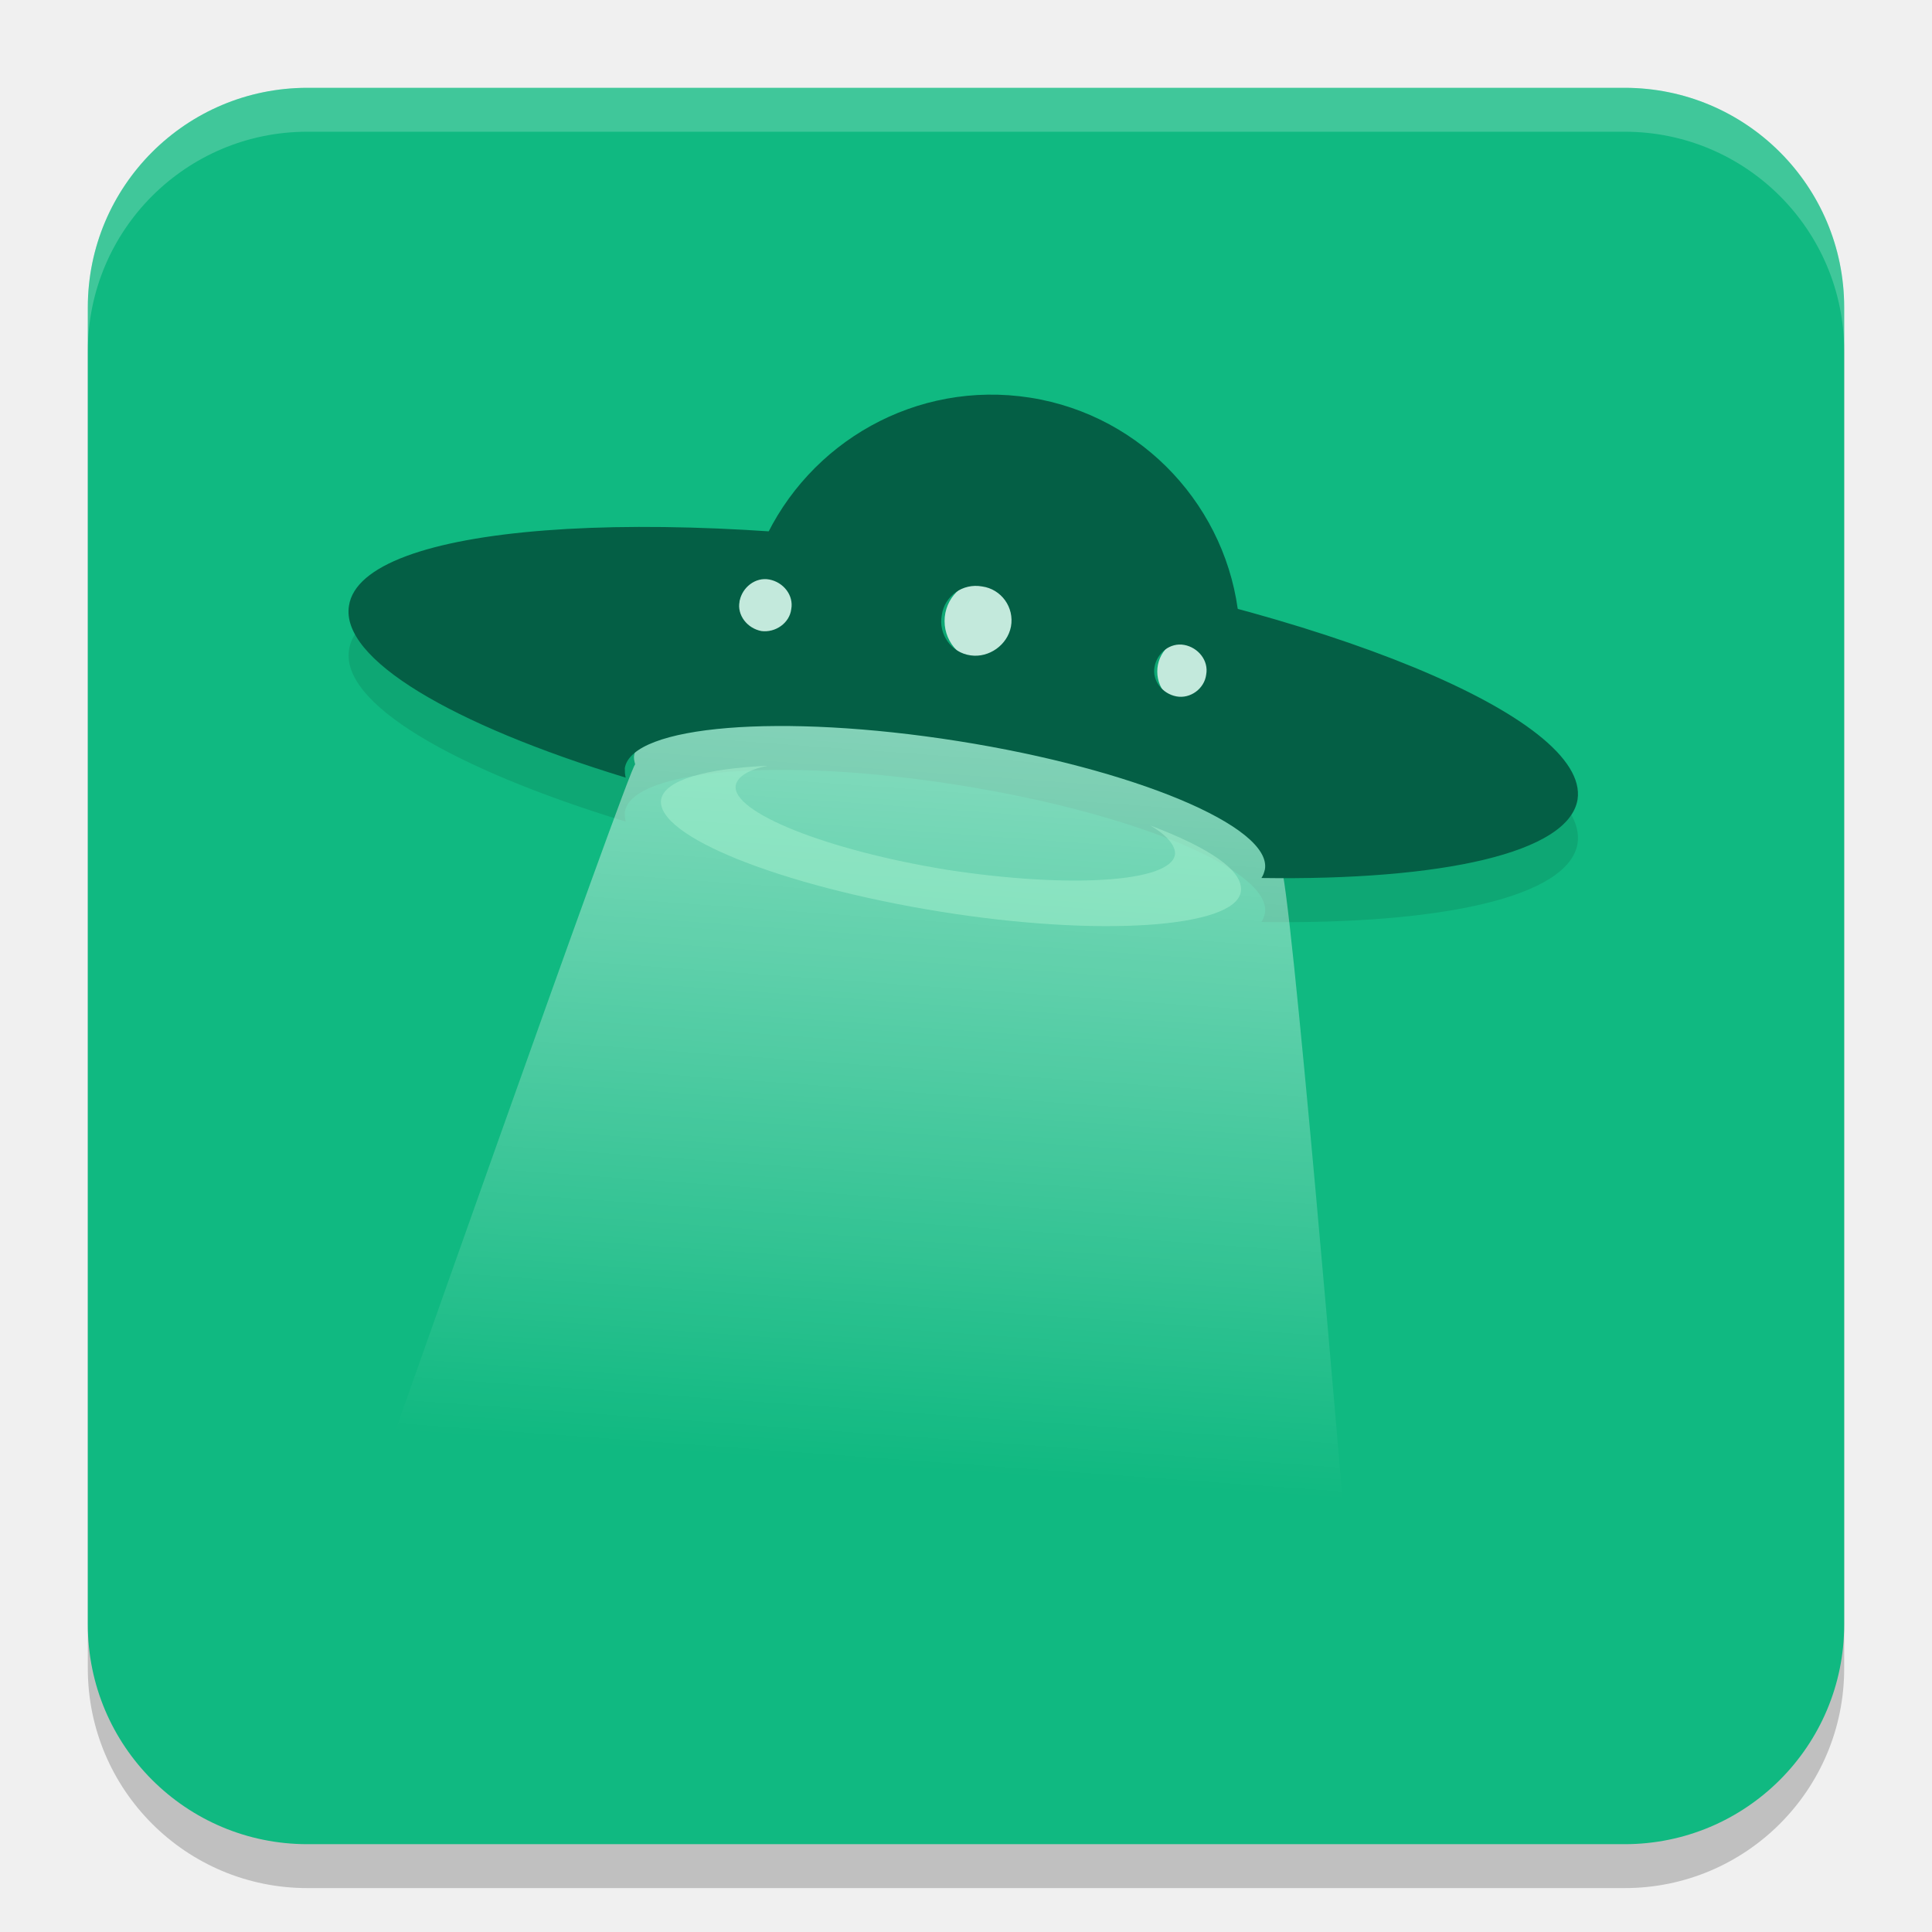
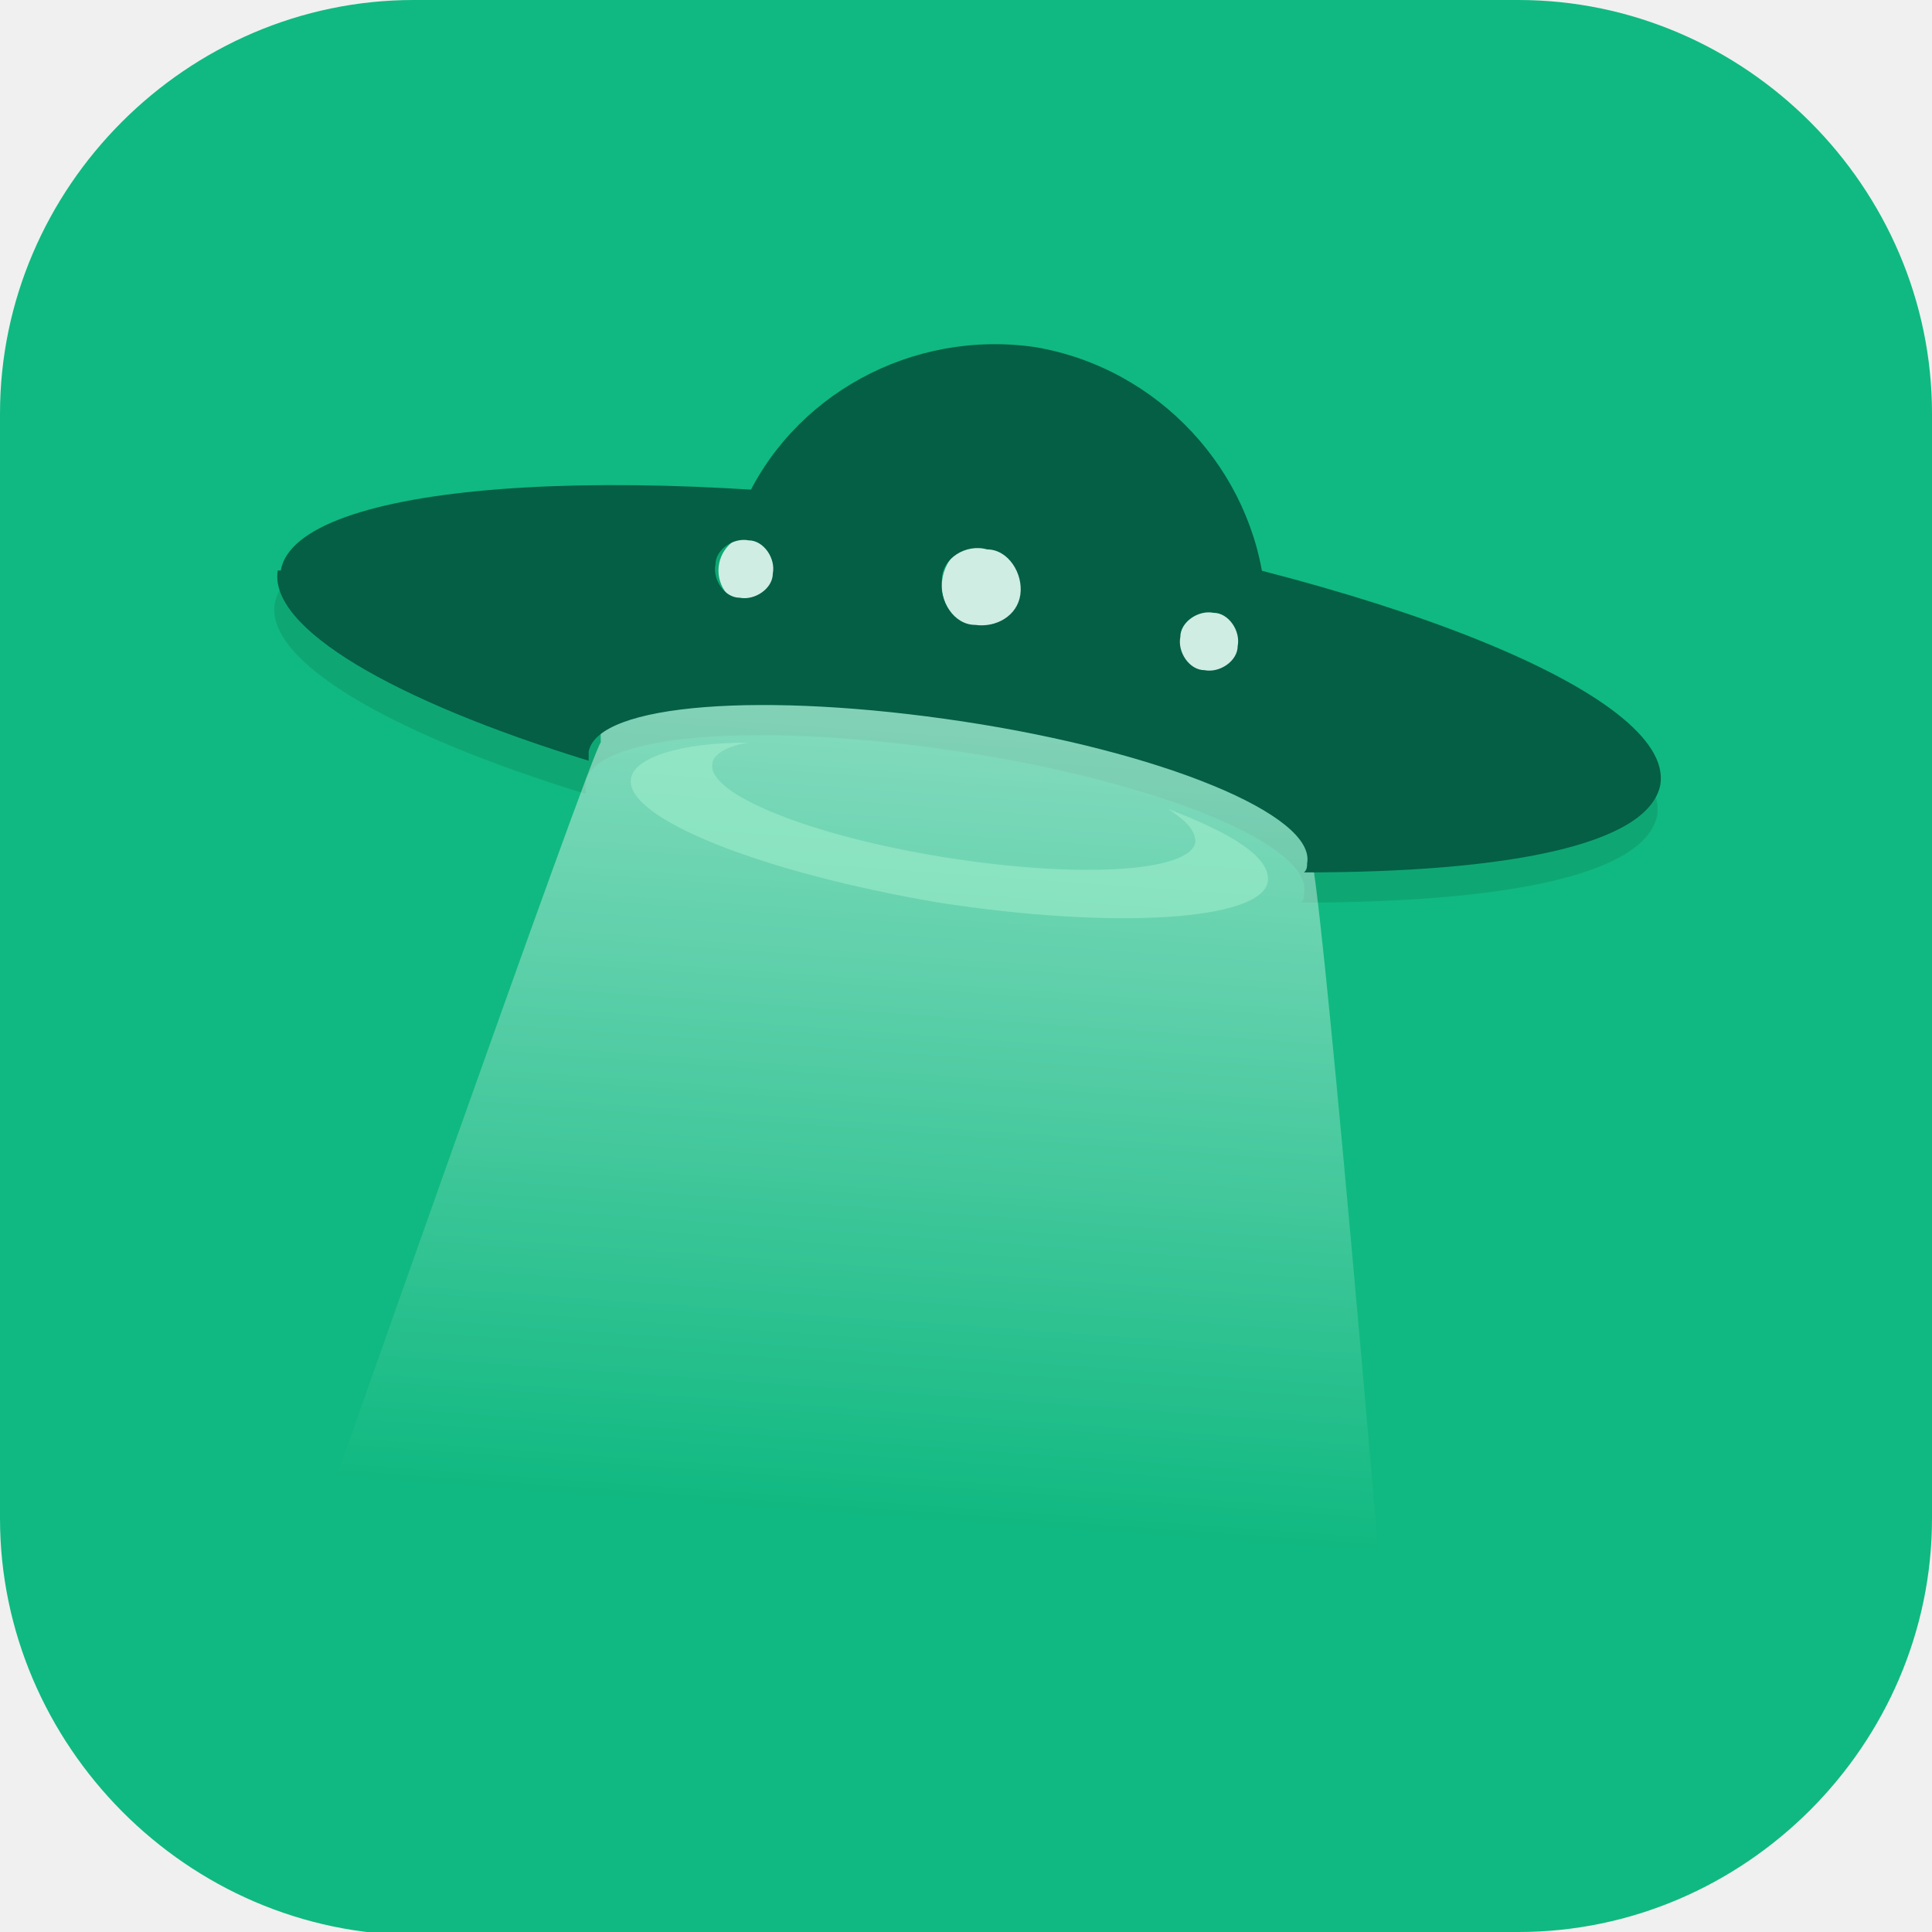
- <svg xmlns="http://www.w3.org/2000/svg" xmlns:xlink="http://www.w3.org/1999/xlink" width="22" height="22" version="1.1">
+ <svg xmlns="http://www.w3.org/2000/svg" id="_图层_1" version="1.1" viewBox="0 0 64 64" width="22" height="22">
  <defs>
-     <linearGradient id="linearGradient1185">
-       <stop style="stop-color:#ffffff" offset="0" />
-       <stop style="stop-color:#ffffff;stop-opacity:0" offset="1" />
+     <style>
+       .st0 {
+         fill: #a7f3d0;
+         fill-opacity: .5;
+       }
+ 
+       .st1, .st2, .st3 {
+         display: none;
+       }
+ 
+       .st1, .st4, .st3 {
+         isolation: isolate;
+       }
+ 
+       .st1, .st3 {
+         opacity: .2;
+       }
+ 
+       .st2, .st5 {
+         fill: #10b981;
+       }
+ 
+       .st6 {
+         fill-opacity: .8;
+       }
+ 
+       .st6, .st3 {
+         fill: #fff;
+       }
+ 
+       .st4 {
+         opacity: .1;
+       }
+ 
+       .st7 {
+         fill: #045f45;
+       }
+ 
+       .st8 {
+         fill: url(#_未命名的渐变_2);
+       }
+     </style>
+     <linearGradient id="_未命名的渐变_2" data-name="未命名的渐变 2" x1="219.7" y1="-194.1" x2="216.9" y2="-233.3" gradientTransform="translate(-275.6 -276.4) scale(1.4 -1.4)" gradientUnits="userSpaceOnUse">
+       <stop offset="0" stop-color="#fff" />
+       <stop offset="1" stop-color="#fff" stop-opacity="0" />
    </linearGradient>
-     <linearGradient id="linearGradient1187" x1="25.464" x2="22.988" y1="1.469" y2="35.775" gradientTransform="matrix(0.5,0,0,0.5,-1,-1.14975)" gradientUnits="userSpaceOnUse" xlink:href="#linearGradient1185" />
  </defs>
-   <path style="opacity:0.2" d="M 1,4 C 1,2.619 2.119,1.5 3.5,1.5 h 15 C 19.881,1.5 21,2.619 21,4 v 15 c 0,1.381 -1.119,2.5 -2.5,2.5 H 3.5 C 2.119,21.5 1,20.381 1,19 Z" />
-   <path fill="#10b981" d="M 1,3.5 C 1,2.119 2.119,1 3.5,1 h 15 C 19.881,1 21,2.119 21,3.5 v 15 C 21,19.881 19.881,21 18.5,21 H 3.5 C 2.119,21 1,19.881 1,18.5 Z" />
-   <path style="opacity:0.1" d="M 11.138,4.994 C 10.093,5.009 9.153,5.62 8.683,6.548 6.031,6.378 4.082,6.687 3.975,7.397 3.875,8.004 5.14,8.749 7.125,9.356 7.115,9.316 7.115,9.286 7.115,9.246 7.195,8.759 8.89,8.619 10.904,8.938 c 2.014,0.318 3.58,0.974 3.5,1.461 -0.01,0.04 -0.02,0.07 -0.04,0.1 2.064,0.03 3.501,-0.288 3.6,-0.895 C 18.069,8.91 16.402,8.039 13.935,7.391 13.754,6.205 12.834,5.222 11.612,5.028 11.452,5.003 11.294,4.992 11.138,4.994 Z" />
-   <circle fill="#ffffff" fill-opacity=".75" cx="8.803" cy="6.916" r=".391" />
-   <circle fill="#ffffff" fill-opacity=".75" cx="11.225" cy="7.072" r=".469" />
-   <circle fill="#ffffff" fill-opacity=".75" cx="13.569" cy="7.647" r=".391" />
-   <path style="fill:url(#linearGradient1187)" d="m 14.623,9.767 c 0.503,0 -1.518,-1.164 -3.553,-1.488 -2.035,-0.324 -3.766,-0.182 -3.847,0.314 -0.01,0.04 0,0.071 0.01,0.111 C 7.183,8.684 4.167,17.244 4.167,17.244 H 15.302 c 0,0 -0.618,-7.376 -0.719,-7.376 0.02,-0.03 -2.37e-4,-0.101 0.04,-0.101 z" />
-   <path fill="#a7f3d0" fill-opacity=".5" d="m 13.379,9.733 c -0.051,0.314 -1.205,0.385 -2.592,0.172 C 9.411,9.682 8.327,9.247 8.378,8.943 8.398,8.842 8.53,8.761 8.742,8.72 8.034,8.751 7.568,8.882 7.528,9.105 c -0.061,0.415 1.357,0.982 3.179,1.276 1.822,0.293 3.351,0.182 3.422,-0.223 0.041,-0.243 -0.364,-0.506 -1.032,-0.759 0.192,0.111 0.293,0.233 0.283,0.334 z" />
-   <path style="fill:#045f45" d="M 14.108,7.049 C 13.986,5.794 13.025,4.731 11.729,4.528 10.433,4.326 9.208,5.034 8.692,6.178 9.522,6.229 10.413,6.32 11.344,6.472 12.336,6.624 13.268,6.826 14.108,7.049 Z" />
-   <path style="fill:#045f45" d="m 3.974,6.897 c -0.1,0.606 1.167,1.352 3.151,1.958 -0.01,-0.04 -0.01,-0.07 -0.01,-0.109 0.08,-0.487 1.775,-0.626 3.789,-0.308 2.014,0.318 3.58,0.974 3.5,1.461 -0.01,0.04 -0.02,0.07 -0.04,0.099 2.064,0.03 3.5,-0.288 3.6,-0.894 C 18.103,8.179 15.092,6.937 11.233,6.331 7.364,5.725 4.114,5.973 3.974,6.897 Z m 4.447,-0.05 C 8.451,6.689 8.601,6.569 8.76,6.599 8.92,6.629 9.04,6.778 9.01,6.937 8.99,7.096 8.83,7.206 8.671,7.186 8.511,7.156 8.391,7.007 8.421,6.848 Z m 2.303,0.159 c 0.03,-0.219 0.239,-0.368 0.459,-0.328 0.219,0.03 0.369,0.238 0.329,0.457 -0.04,0.209 -0.249,0.358 -0.459,0.328 -0.22,-0.03 -0.369,-0.239 -0.329,-0.457 z m 2.423,0.586 c 0.03,-0.159 0.179,-0.278 0.339,-0.248 0.159,0.03 0.279,0.179 0.249,0.338 -0.02,0.159 -0.179,0.278 -0.339,0.248 -0.159,-0.03 -0.279,-0.179 -0.249,-0.338 z" />
-   <path style="opacity:0.2;fill:#ffffff" d="M 3.5,1 C 2.119,1 1,2.119 1,3.5 V 4 C 1,2.619 2.119,1.5 3.5,1.5 h 15 C 19.881,1.5 21,2.619 21,4 V 3.5 C 21,2.119 19.881,1 18.5,1 Z" />
+   <path class="st5" d="M47.5,64.1H13.8c-7.6,0-13.8-6.3-13.8-13.8V13.7C0,6.2,6.2,0,13.7,0h36.6c7.5,0,13.7,6.2,13.7,13.7v36.6c0,7.5-6.2,13.7-13.7,13.7h-2.9.1Z" />
+   <g>
+     <path class="st1" d="M0,9.1C0,4.7,3.6,1.1,8,1.1h48c4.4,0,8,3.6,8,8v48c0,4.4-3.6,8-8,8H8c-4.4,0-8-3.6-8-8V9.1Z" />
+     <path class="st2" d="M0,8C0,3.6,3.6,0,8,0h48c4.4,0,8,3.6,8,8v48c0,4.4-3.6,8-8,8H8c-4.4,0-8-3.6-8-8V8Z" />
+     <path class="st4" d="M32.8,12.5c-3.3,0-6.3,1.9-7.9,4.8-8.9-.6-15.4.4-15.8,2.7-.3,1.9,3.8,4.3,10.3,6.3,0-.1,0-.2,0-.4.3-1.6,5.8-2,12.4-1,6.6,1,11.7,3.1,11.4,4.7,0,.1,0,.2-.1.3,6.7,0,11.4-.9,11.8-2.9.3-2.2-5-5-13-7-.7-3.7-3.6-6.8-7.5-7.4-.5,0-1-.1-1.5-.1Z" />
+     <circle class="st6" cx="25" cy="18.9" r="1.2" />
+     <circle class="st6" cx="32.7" cy="19.4" r="1.5" />
+     <circle class="st6" cx="40.2" cy="21.3" r="1.2" />
+     <path class="st8" d="M43.6,28c1.6,0-4.9-3.7-11.4-4.8-6.5-1-12.1-.6-12.3,1,0,.1,0,.2,0,.4-.2,0-9.8,27.3-9.8,27.3h35.6s-2-23.6-2.3-23.6c0,0,0-.3.1-.3Z" />
+     <path class="st0" d="M39.6,27.9c-.2,1-3.9,1.2-8.3.5-4.4-.7-7.9-2.1-7.7-3.1,0-.3.5-.6,1.2-.7-2.3,0-3.8.5-3.9,1.2-.2,1.3,4.3,3.1,10.2,4.1,5.8.9,10.7.6,10.9-.7.1-.8-1.2-1.6-3.3-2.4.6.4.9.7.9,1.1Z" />
+     <path class="st7" d="M41.9,19.6c-.4-4-3.5-7.4-7.6-8.1-4.1-.6-8.1,1.6-9.7,5.3,2.7.2,5.5.5,8.5.9,3.2.5,6.2,1.1,8.8,1.8Z" />
+     <path class="st7" d="M9.2,18.9c-.3,1.9,3.8,4.3,10.3,6.3,0-.1,0-.2,0-.3.3-1.6,5.8-2,12.4-1,6.6,1,11.7,3.1,11.4,4.7,0,.1,0,.2-.1.3,6.7,0,11.4-.9,11.8-2.9.5-3-9.4-6.9-22-8.9-12.6-1.9-23.2-1.1-23.7,1.8ZM23.7,18.7c0-.5.6-.9,1.1-.8.5,0,.9.6.8,1.1,0,.5-.6.9-1.1.8-.5,0-.9-.6-.8-1.1ZM31.2,19.2c0-.7.8-1.2,1.5-1,.7,0,1.2.8,1.1,1.5-.1.7-.8,1.1-1.5,1-.7,0-1.2-.8-1.1-1.5ZM39.1,21.1c0-.5.6-.9,1.1-.8.5,0,.9.6.8,1.1,0,.5-.6.9-1.1.8-.5,0-.9-.6-.8-1.1Z" />
+     <path class="st3" d="M8,0C3.6,0,0,3.6,0,8v1.1C0,4.7,3.6,1.1,8,1.1h48c4.4,0,8,3.6,8,8v-1.1c0-4.4-3.6-8-8-8H8Z" />
+   </g>
</svg>
